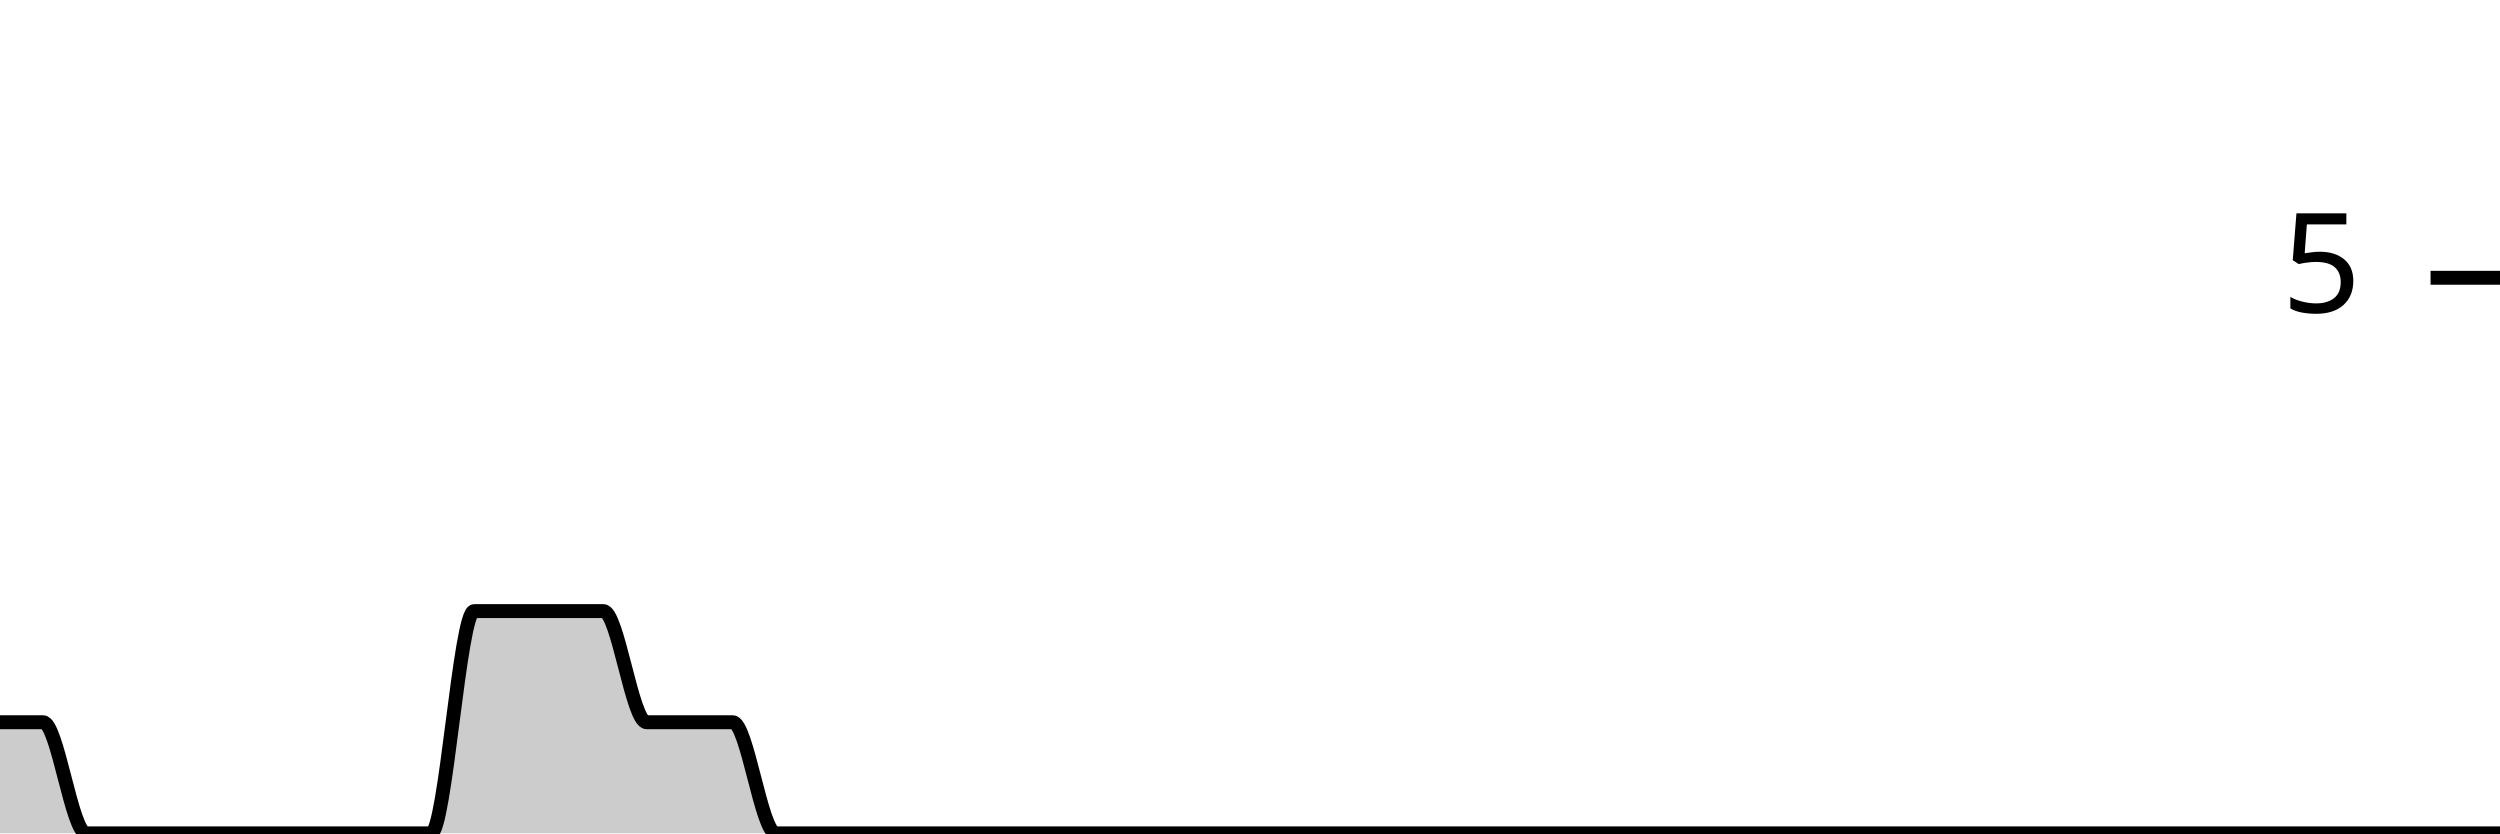
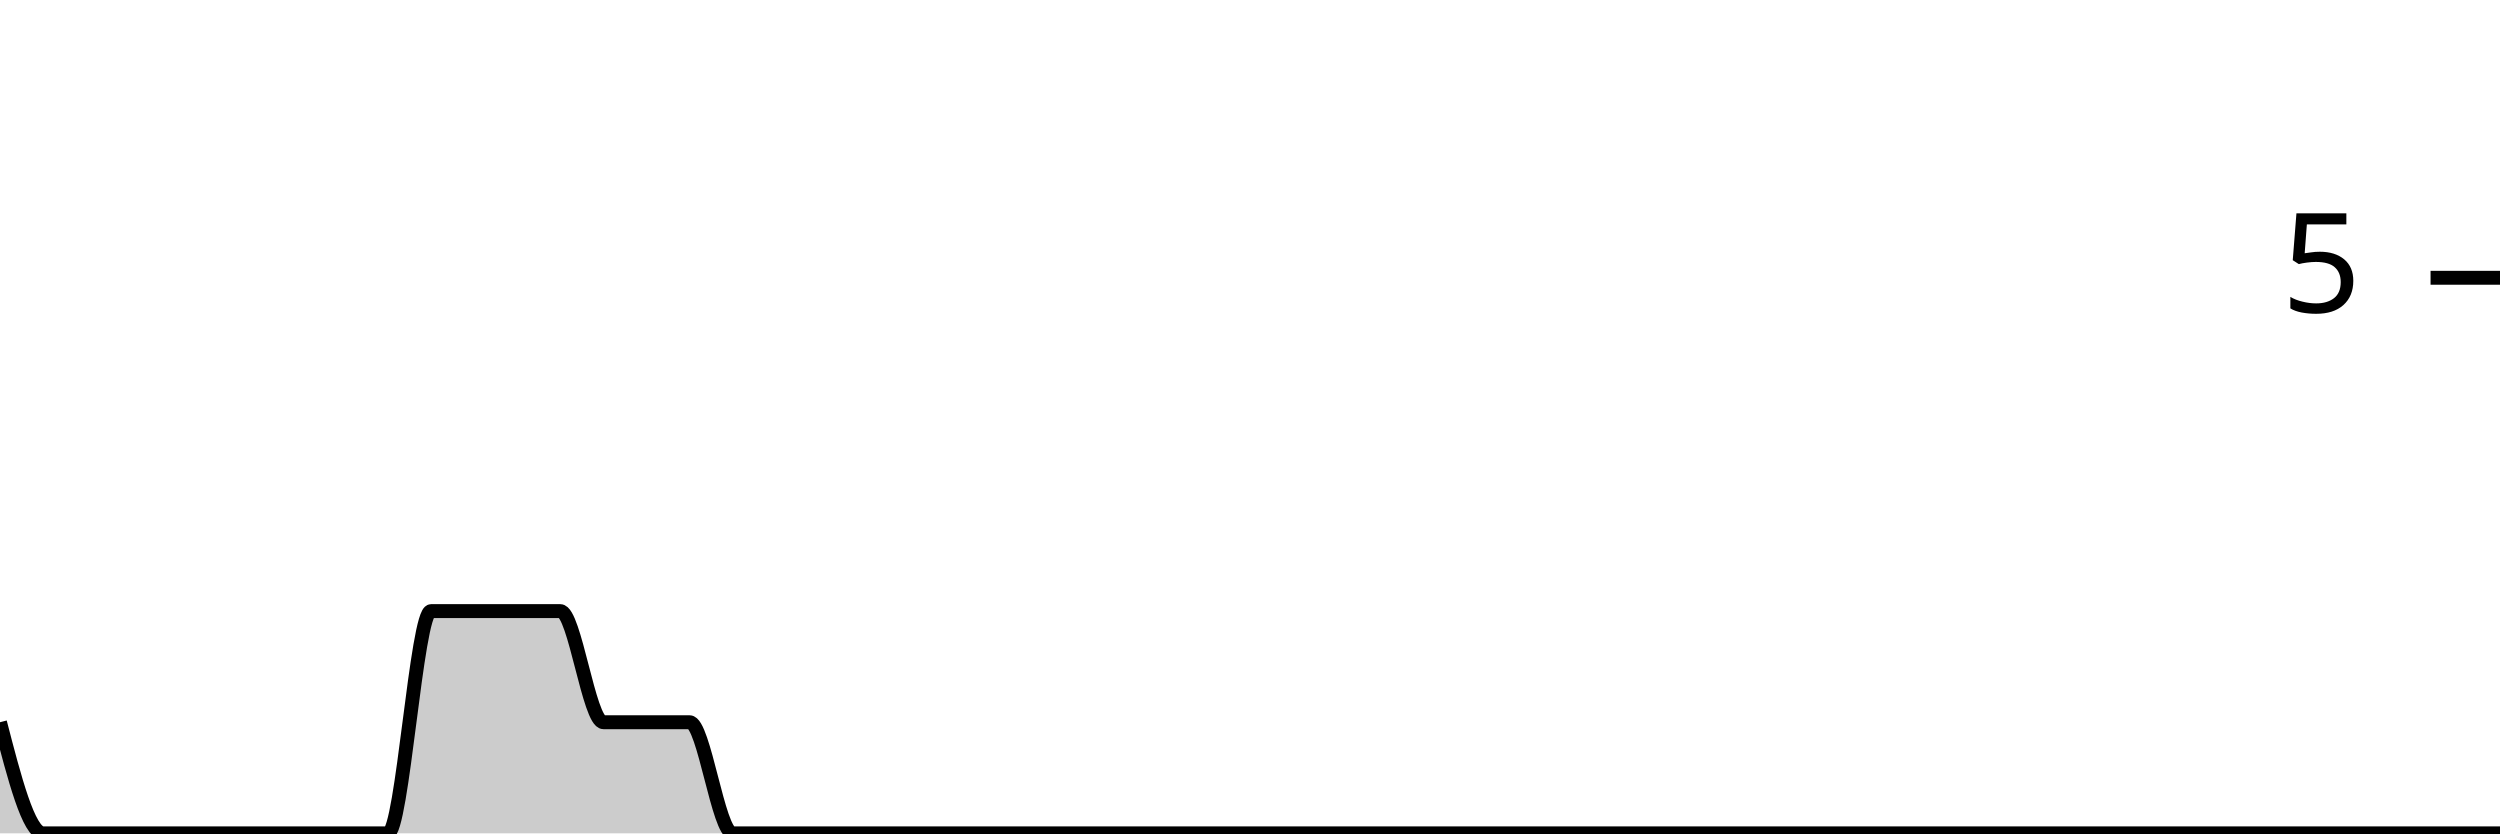
<svg xmlns="http://www.w3.org/2000/svg" viewBox="0 0 180 60">
  <g transform="translate(0,20)">
-     <path class="area" fill="rgba(0, 0, 0, 0.2)" d="M0,32C1.034,32,2.069,32,3.103,32C4.138,32,5.172,40,6.207,40C7.241,40,8.276,40,9.31,40C10.345,40,11.379,40,12.414,40C13.448,40,14.483,40,15.517,40C16.552,40,17.586,40,18.621,40C19.655,40,20.69,40,21.724,40C22.759,40,23.793,40,24.828,40C25.862,40,26.897,40,27.931,40C28.966,40,30,40,31.034,40C32.069,40,33.103,24,34.138,24C35.172,24,36.207,24,37.241,24C38.276,24,39.31,24,40.345,24C41.379,24,42.414,24,43.448,24C44.483,24,45.517,32,46.552,32C47.586,32,48.621,32,49.655,32C50.69,32,51.724,32,52.759,32C53.793,32,54.828,40,55.862,40C56.897,40,57.931,40,58.966,40C60,40,61.034,40,62.069,40C63.103,40,64.138,40,65.172,40C66.207,40,67.241,40,68.276,40C69.31,40,70.345,40,71.379,40C72.414,40,73.448,40,74.483,40C75.517,40,76.552,40,77.586,40C78.621,40,79.655,40,80.69,40C81.724,40,82.759,40,83.793,40C84.828,40,85.862,40,86.897,40C87.931,40,88.966,40,90,40C91.034,40,92.069,40,93.103,40C94.138,40,95.172,40,96.207,40C97.241,40,98.276,40,99.31,40C100.345,40,101.379,40,102.414,40C103.448,40,104.483,40,105.517,40C106.552,40,107.586,40,108.621,40C109.655,40,110.69,40,111.724,40C112.759,40,113.793,40,114.828,40C115.862,40,116.897,40,117.931,40C118.966,40,120,40,121.034,40C122.069,40,123.103,40,124.138,40C125.172,40,126.207,40,127.241,40C128.276,40,129.31,40,130.345,40C131.379,40,132.414,40,133.448,40C134.483,40,135.517,40,136.552,40C137.586,40,138.621,40,139.655,40C140.69,40,141.724,40,142.759,40C143.793,40,144.828,40,145.862,40C146.897,40,147.931,40,148.966,40C150,40,151.034,40,152.069,40C153.103,40,154.138,40,155.172,40C156.207,40,157.241,40,158.276,40C159.31,40,160.345,40,161.379,40C162.414,40,163.448,40,164.483,40C165.517,40,166.552,40,167.586,40C168.621,40,169.655,40,170.69,40C171.724,40,172.759,40,173.793,40C174.828,40,175.862,40,176.897,40C177.931,40,178.966,40,180,40L180,40C178.966,40,177.931,40,176.897,40C175.862,40,174.828,40,173.793,40C172.759,40,171.724,40,170.69,40C169.655,40,168.621,40,167.586,40C166.552,40,165.517,40,164.483,40C163.448,40,162.414,40,161.379,40C160.345,40,159.31,40,158.276,40C157.241,40,156.207,40,155.172,40C154.138,40,153.103,40,152.069,40C151.034,40,150,40,148.966,40C147.931,40,146.897,40,145.862,40C144.828,40,143.793,40,142.759,40C141.724,40,140.69,40,139.655,40C138.621,40,137.586,40,136.552,40C135.517,40,134.483,40,133.448,40C132.414,40,131.379,40,130.345,40C129.31,40,128.276,40,127.241,40C126.207,40,125.172,40,124.138,40C123.103,40,122.069,40,121.034,40C120,40,118.966,40,117.931,40C116.897,40,115.862,40,114.828,40C113.793,40,112.759,40,111.724,40C110.69,40,109.655,40,108.621,40C107.586,40,106.552,40,105.517,40C104.483,40,103.448,40,102.414,40C101.379,40,100.345,40,99.31,40C98.276,40,97.241,40,96.207,40C95.172,40,94.138,40,93.103,40C92.069,40,91.034,40,90,40C88.966,40,87.931,40,86.897,40C85.862,40,84.828,40,83.793,40C82.759,40,81.724,40,80.69,40C79.655,40,78.621,40,77.586,40C76.552,40,75.517,40,74.483,40C73.448,40,72.414,40,71.379,40C70.345,40,69.31,40,68.276,40C67.241,40,66.207,40,65.172,40C64.138,40,63.103,40,62.069,40C61.034,40,60,40,58.966,40C57.931,40,56.897,40,55.862,40C54.828,40,53.793,40,52.759,40C51.724,40,50.69,40,49.655,40C48.621,40,47.586,40,46.552,40C45.517,40,44.483,40,43.448,40C42.414,40,41.379,40,40.345,40C39.31,40,38.276,40,37.241,40C36.207,40,35.172,40,34.138,40C33.103,40,32.069,40,31.034,40C30,40,28.966,40,27.931,40C26.897,40,25.862,40,24.828,40C23.793,40,22.759,40,21.724,40C20.69,40,19.655,40,18.621,40C17.586,40,16.552,40,15.517,40C14.483,40,13.448,40,12.414,40C11.379,40,10.345,40,9.31,40C8.276,40,7.241,40,6.207,40C5.172,40,4.138,40,3.103,40C2.069,40,1.034,40,0,40Z" />
-     <path class="line" stroke="black" fill="none" d="M0,32C1.034,32,2.069,32,3.103,32C4.138,32,5.172,40,6.207,40C7.241,40,8.276,40,9.31,40C10.345,40,11.379,40,12.414,40C13.448,40,14.483,40,15.517,40C16.552,40,17.586,40,18.621,40C19.655,40,20.69,40,21.724,40C22.759,40,23.793,40,24.828,40C25.862,40,26.897,40,27.931,40C28.966,40,30,40,31.034,40C32.069,40,33.103,24,34.138,24C35.172,24,36.207,24,37.241,24C38.276,24,39.31,24,40.345,24C41.379,24,42.414,24,43.448,24C44.483,24,45.517,32,46.552,32C47.586,32,48.621,32,49.655,32C50.69,32,51.724,32,52.759,32C53.793,32,54.828,40,55.862,40C56.897,40,57.931,40,58.966,40C60,40,61.034,40,62.069,40C63.103,40,64.138,40,65.172,40C66.207,40,67.241,40,68.276,40C69.31,40,70.345,40,71.379,40C72.414,40,73.448,40,74.483,40C75.517,40,76.552,40,77.586,40C78.621,40,79.655,40,80.69,40C81.724,40,82.759,40,83.793,40C84.828,40,85.862,40,86.897,40C87.931,40,88.966,40,90,40C91.034,40,92.069,40,93.103,40C94.138,40,95.172,40,96.207,40C97.241,40,98.276,40,99.31,40C100.345,40,101.379,40,102.414,40C103.448,40,104.483,40,105.517,40C106.552,40,107.586,40,108.621,40C109.655,40,110.69,40,111.724,40C112.759,40,113.793,40,114.828,40C115.862,40,116.897,40,117.931,40C118.966,40,120,40,121.034,40C122.069,40,123.103,40,124.138,40C125.172,40,126.207,40,127.241,40C128.276,40,129.31,40,130.345,40C131.379,40,132.414,40,133.448,40C134.483,40,135.517,40,136.552,40C137.586,40,138.621,40,139.655,40C140.69,40,141.724,40,142.759,40C143.793,40,144.828,40,145.862,40C146.897,40,147.931,40,148.966,40C150,40,151.034,40,152.069,40C153.103,40,154.138,40,155.172,40C156.207,40,157.241,40,158.276,40C159.31,40,160.345,40,161.379,40C162.414,40,163.448,40,164.483,40C165.517,40,166.552,40,167.586,40C168.621,40,169.655,40,170.69,40C171.724,40,172.759,40,173.793,40C174.828,40,175.862,40,176.897,40C177.931,40,178.966,40,180,40" />
+     <path class="area" fill="rgba(0, 0, 0, 0.2)" d="M0,32C1.034,36,2.069,40,3.103,40C4.138,40,5.172,40,6.207,40C7.241,40,8.276,40,9.31,40C10.345,40,11.379,40,12.414,40C13.448,40,14.483,40,15.517,40C16.552,40,17.586,40,18.621,40C19.655,40,20.69,40,21.724,40C22.759,40,23.793,40,24.828,40C25.862,40,26.897,40,27.931,40C28.966,40,30,24,31.034,24C32.069,24,33.103,24,34.138,24C35.172,24,36.207,24,37.241,24C38.276,24,39.31,24,40.345,24C41.379,24,42.414,32,43.448,32C44.483,32,45.517,32,46.552,32C47.586,32,48.621,32,49.655,32C50.69,32,51.724,40,52.759,40C53.793,40,54.828,40,55.862,40C56.897,40,57.931,40,58.966,40C60,40,61.034,40,62.069,40C63.103,40,64.138,40,65.172,40C66.207,40,67.241,40,68.276,40C69.31,40,70.345,40,71.379,40C72.414,40,73.448,40,74.483,40C75.517,40,76.552,40,77.586,40C78.621,40,79.655,40,80.69,40C81.724,40,82.759,40,83.793,40C84.828,40,85.862,40,86.897,40C87.931,40,88.966,40,90,40C91.034,40,92.069,40,93.103,40C94.138,40,95.172,40,96.207,40C97.241,40,98.276,40,99.31,40C100.345,40,101.379,40,102.414,40C103.448,40,104.483,40,105.517,40C106.552,40,107.586,40,108.621,40C109.655,40,110.69,40,111.724,40C112.759,40,113.793,40,114.828,40C115.862,40,116.897,40,117.931,40C118.966,40,120,40,121.034,40C122.069,40,123.103,40,124.138,40C125.172,40,126.207,40,127.241,40C128.276,40,129.31,40,130.345,40C131.379,40,132.414,40,133.448,40C134.483,40,135.517,40,136.552,40C137.586,40,138.621,40,139.655,40C140.69,40,141.724,40,142.759,40C143.793,40,144.828,40,145.862,40C146.897,40,147.931,40,148.966,40C150,40,151.034,40,152.069,40C153.103,40,154.138,40,155.172,40C156.207,40,157.241,40,158.276,40C159.31,40,160.345,40,161.379,40C162.414,40,163.448,40,164.483,40C165.517,40,166.552,40,167.586,40C168.621,40,169.655,40,170.69,40C171.724,40,172.759,40,173.793,40C174.828,40,175.862,40,176.897,40C177.931,40,178.966,40,180,40L180,40C178.966,40,177.931,40,176.897,40C175.862,40,174.828,40,173.793,40C172.759,40,171.724,40,170.69,40C169.655,40,168.621,40,167.586,40C166.552,40,165.517,40,164.483,40C163.448,40,162.414,40,161.379,40C160.345,40,159.31,40,158.276,40C157.241,40,156.207,40,155.172,40C154.138,40,153.103,40,152.069,40C151.034,40,150,40,148.966,40C147.931,40,146.897,40,145.862,40C144.828,40,143.793,40,142.759,40C141.724,40,140.69,40,139.655,40C138.621,40,137.586,40,136.552,40C135.517,40,134.483,40,133.448,40C132.414,40,131.379,40,130.345,40C129.31,40,128.276,40,127.241,40C126.207,40,125.172,40,124.138,40C123.103,40,122.069,40,121.034,40C120,40,118.966,40,117.931,40C116.897,40,115.862,40,114.828,40C113.793,40,112.759,40,111.724,40C110.69,40,109.655,40,108.621,40C107.586,40,106.552,40,105.517,40C104.483,40,103.448,40,102.414,40C101.379,40,100.345,40,99.31,40C98.276,40,97.241,40,96.207,40C95.172,40,94.138,40,93.103,40C92.069,40,91.034,40,90,40C88.966,40,87.931,40,86.897,40C85.862,40,84.828,40,83.793,40C82.759,40,81.724,40,80.69,40C79.655,40,78.621,40,77.586,40C76.552,40,75.517,40,74.483,40C73.448,40,72.414,40,71.379,40C70.345,40,69.31,40,68.276,40C67.241,40,66.207,40,65.172,40C64.138,40,63.103,40,62.069,40C61.034,40,60,40,58.966,40C57.931,40,56.897,40,55.862,40C54.828,40,53.793,40,52.759,40C51.724,40,50.69,40,49.655,40C48.621,40,47.586,40,46.552,40C45.517,40,44.483,40,43.448,40C42.414,40,41.379,40,40.345,40C39.31,40,38.276,40,37.241,40C36.207,40,35.172,40,34.138,40C33.103,40,32.069,40,31.034,40C30,40,28.966,40,27.931,40C26.897,40,25.862,40,24.828,40C23.793,40,22.759,40,21.724,40C20.69,40,19.655,40,18.621,40C17.586,40,16.552,40,15.517,40C14.483,40,13.448,40,12.414,40C11.379,40,10.345,40,9.31,40C8.276,40,7.241,40,6.207,40C5.172,40,4.138,40,3.103,40C2.069,40,1.034,40,0,40Z" />
+     <path class="line" stroke="black" fill="none" d="M0,32C1.034,36,2.069,40,3.103,40C4.138,40,5.172,40,6.207,40C7.241,40,8.276,40,9.31,40C10.345,40,11.379,40,12.414,40C13.448,40,14.483,40,15.517,40C16.552,40,17.586,40,18.621,40C19.655,40,20.69,40,21.724,40C22.759,40,23.793,40,24.828,40C25.862,40,26.897,40,27.931,40C28.966,40,30,24,31.034,24C32.069,24,33.103,24,34.138,24C35.172,24,36.207,24,37.241,24C38.276,24,39.31,24,40.345,24C41.379,24,42.414,32,43.448,32C44.483,32,45.517,32,46.552,32C47.586,32,48.621,32,49.655,32C50.69,32,51.724,40,52.759,40C53.793,40,54.828,40,55.862,40C56.897,40,57.931,40,58.966,40C60,40,61.034,40,62.069,40C63.103,40,64.138,40,65.172,40C66.207,40,67.241,40,68.276,40C69.31,40,70.345,40,71.379,40C72.414,40,73.448,40,74.483,40C75.517,40,76.552,40,77.586,40C78.621,40,79.655,40,80.69,40C81.724,40,82.759,40,83.793,40C84.828,40,85.862,40,86.897,40C87.931,40,88.966,40,90,40C91.034,40,92.069,40,93.103,40C94.138,40,95.172,40,96.207,40C97.241,40,98.276,40,99.31,40C100.345,40,101.379,40,102.414,40C103.448,40,104.483,40,105.517,40C106.552,40,107.586,40,108.621,40C109.655,40,110.69,40,111.724,40C112.759,40,113.793,40,114.828,40C115.862,40,116.897,40,117.931,40C118.966,40,120,40,121.034,40C122.069,40,123.103,40,124.138,40C125.172,40,126.207,40,127.241,40C128.276,40,129.31,40,130.345,40C131.379,40,132.414,40,133.448,40C134.483,40,135.517,40,136.552,40C137.586,40,138.621,40,139.655,40C140.69,40,141.724,40,142.759,40C143.793,40,144.828,40,145.862,40C146.897,40,147.931,40,148.966,40C150,40,151.034,40,152.069,40C153.103,40,154.138,40,155.172,40C156.207,40,157.241,40,158.276,40C159.31,40,160.345,40,161.379,40C162.414,40,163.448,40,164.483,40C165.517,40,166.552,40,167.586,40C168.621,40,169.655,40,170.69,40C171.724,40,172.759,40,173.793,40C174.828,40,175.862,40,176.897,40C177.931,40,178.966,40,180,40" />
    <path class="axis-ceiling" stroke-width="1" stroke="black" fill="none" d="M175,0L180,0" />
    <text class="axis-ceiling-label" font-family="sans-serif" text-anchor="end" font-size="10px" x="170" y="2.5">5</text>
  </g>
</svg>
